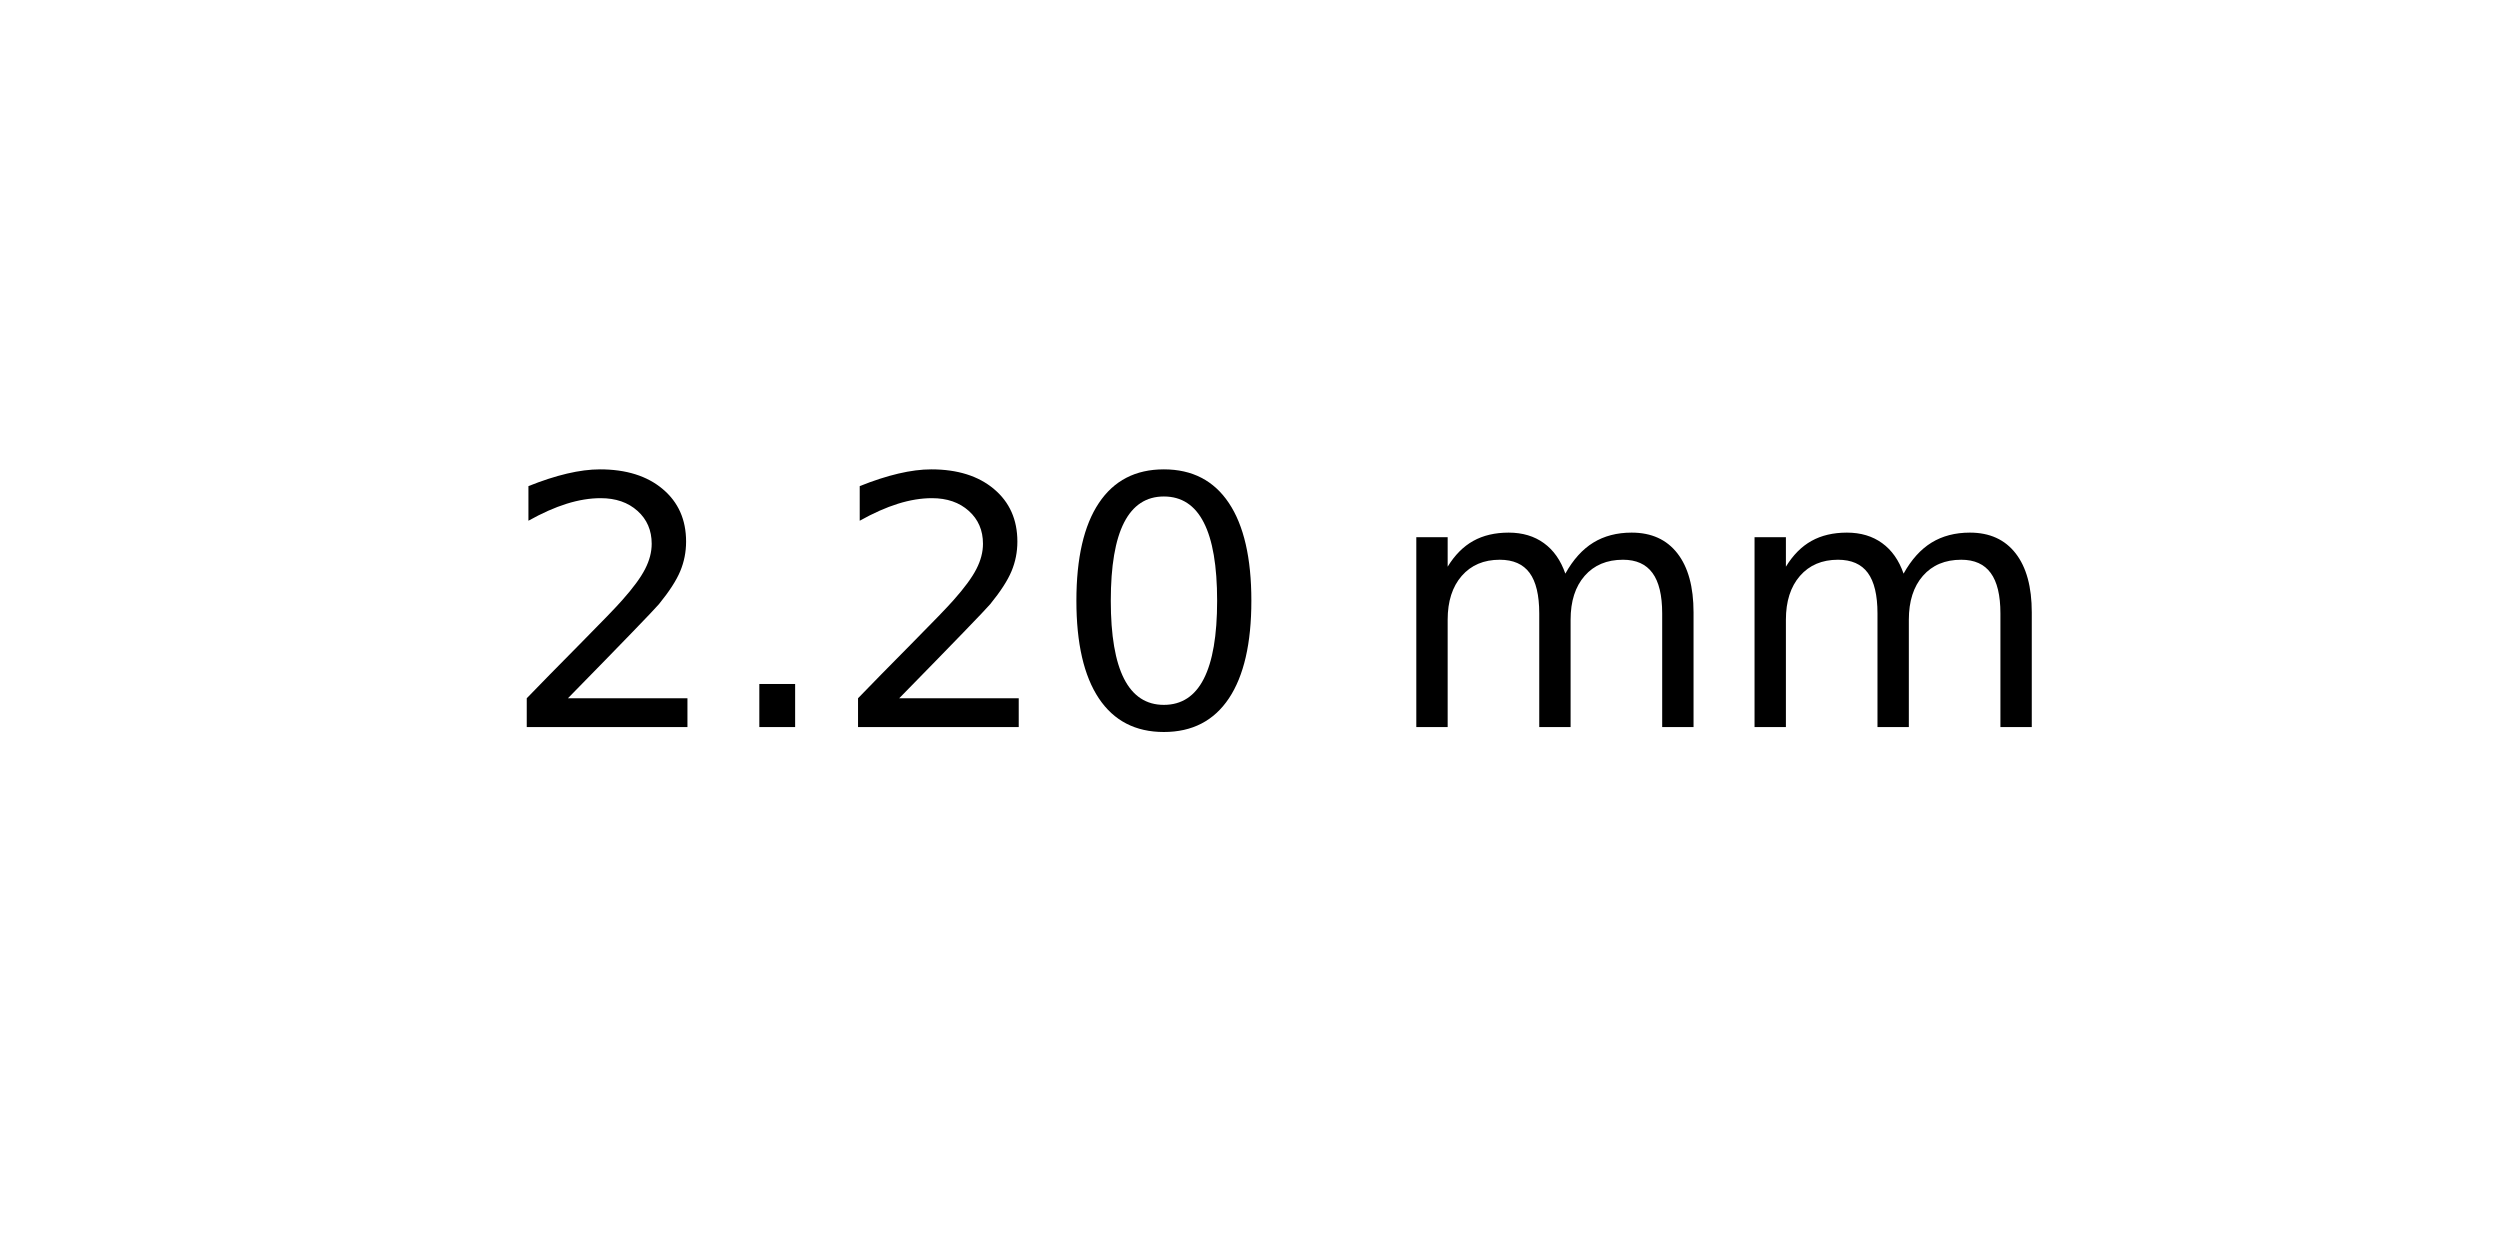
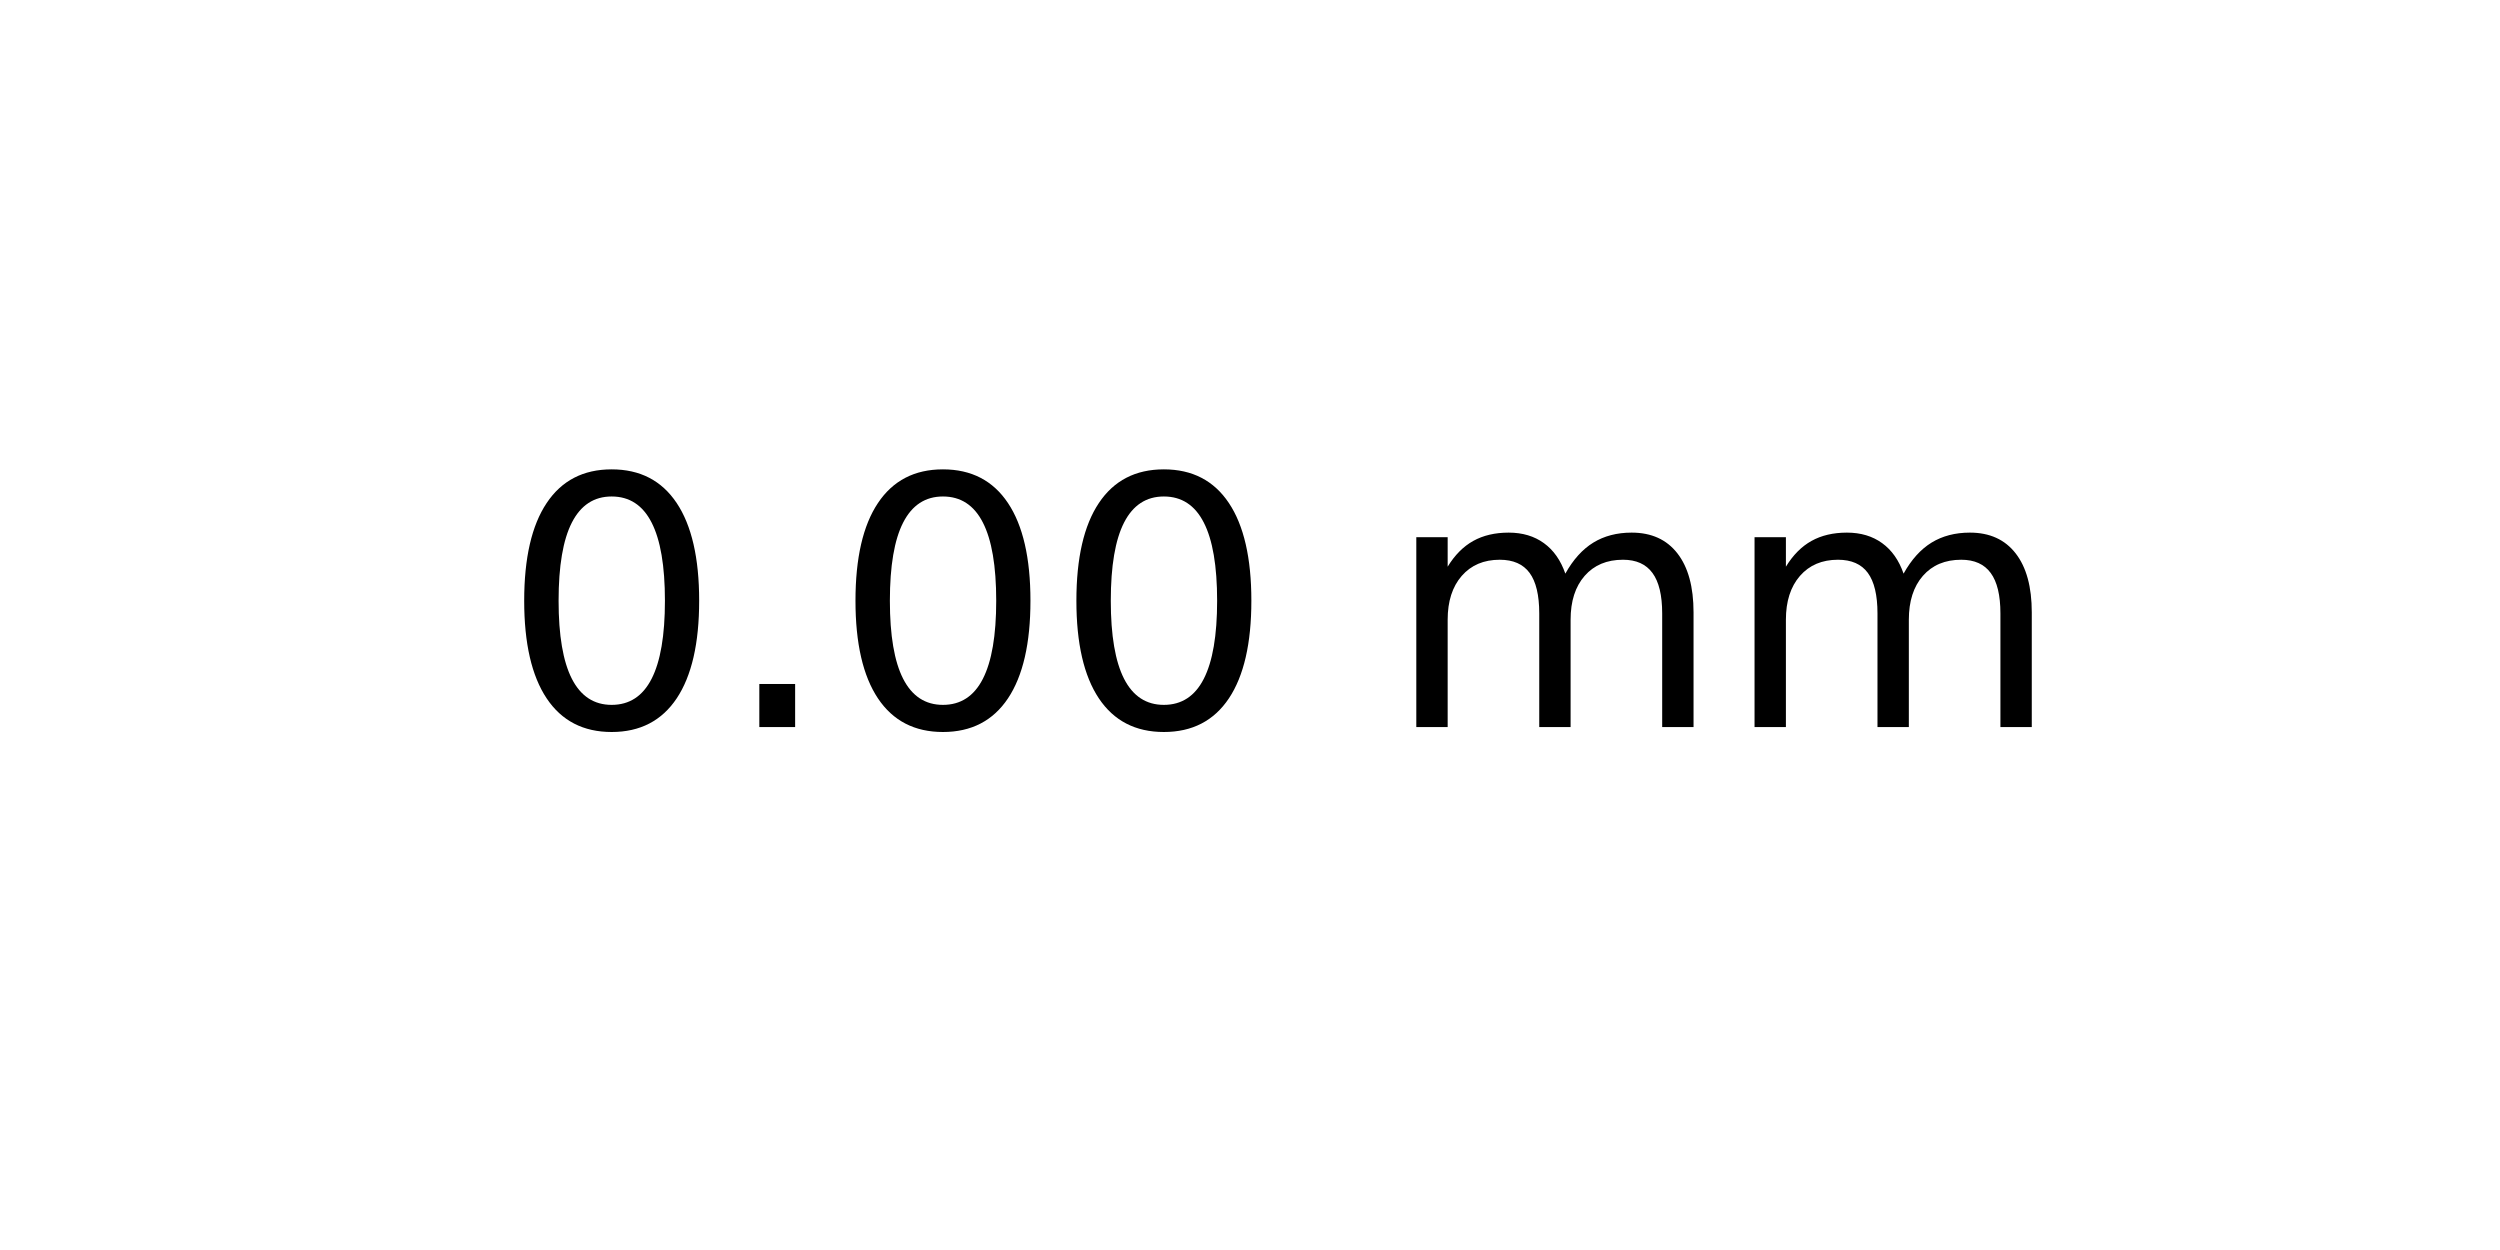
<svg xmlns="http://www.w3.org/2000/svg" xmlns:xlink="http://www.w3.org/1999/xlink" width="72pt" height="36pt" viewBox="0 0 72 36" version="1.1">
  <defs>
    <style type="text/css">*{stroke-linejoin: round; stroke-linecap: butt}</style>
  </defs>
  <g id="figure_1">
    <g id="axes_1">
      <g id="text_1">
        <g transform="translate(14.4375 20.93937) scale(0.1 -0.1)">
          <defs>
-             <path id="DejaVuSans-32" d="M 1228 531  L 3431 531  L 3431 0  L 469 0  L 469 531  Q 828 903 1448 1529  Q 2069 2156 2228 2338  Q 2531 2678 2651 2914  Q 2772 3150 2772 3378  Q 2772 3750 2511 3984  Q 2250 4219 1831 4219  Q 1534 4219 1204 4116  Q 875 4013 500 3803  L 500 4441  Q 881 4594 1212 4672  Q 1544 4750 1819 4750  Q 2544 4750 2975 4387  Q 3406 4025 3406 3419  Q 3406 3131 3298 2873  Q 3191 2616 2906 2266  Q 2828 2175 2409 1742  Q 1991 1309 1228 531  z " transform="scale(0.015625)" />
+             <path id="DejaVuSans-30" d="M 2034 4250  Q 1547 4250 1301 3770  Q 1056 3291 1056 2328  Q 1056 1369 1301 889  Q 1547 409 2034 409  Q 2525 409 2770 889  Q 3016 1369 3016 2328  Q 3016 3291 2770 3770  Q 2525 4250 2034 4250  z M 2034 4750  Q 2819 4750 3233 4129  Q 3647 3509 3647 2328  Q 3647 1150 3233 529  Q 2819 -91 2034 -91  Q 1250 -91 836 529  Q 422 1150 422 2328  Q 422 3509 836 4129  Q 1250 4750 2034 4750  z " transform="scale(0.015625)" />
            <path id="DejaVuSans-2e" d="M 684 794  L 1344 794  L 1344 0  L 684 0  L 684 794  z " transform="scale(0.015625)" />
-             <path id="DejaVuSans-30" d="M 2034 4250  Q 1547 4250 1301 3770  Q 1056 3291 1056 2328  Q 1056 1369 1301 889  Q 1547 409 2034 409  Q 2525 409 2770 889  Q 3016 1369 3016 2328  Q 3016 3291 2770 3770  Q 2525 4250 2034 4250  z M 2034 4750  Q 2819 4750 3233 4129  Q 3647 3509 3647 2328  Q 3647 1150 3233 529  Q 2819 -91 2034 -91  Q 1250 -91 836 529  Q 422 1150 422 2328  Q 422 3509 836 4129  Q 1250 4750 2034 4750  z " transform="scale(0.015625)" />
            <path id="DejaVuSans-20" transform="scale(0.015625)" />
            <path id="DejaVuSans-6d" d="M 3328 2828  Q 3544 3216 3844 3400  Q 4144 3584 4550 3584  Q 5097 3584 5394 3201  Q 5691 2819 5691 2113  L 5691 0  L 5113 0  L 5113 2094  Q 5113 2597 4934 2840  Q 4756 3084 4391 3084  Q 3944 3084 3684 2787  Q 3425 2491 3425 1978  L 3425 0  L 2847 0  L 2847 2094  Q 2847 2600 2669 2842  Q 2491 3084 2119 3084  Q 1678 3084 1418 2786  Q 1159 2488 1159 1978  L 1159 0  L 581 0  L 581 3500  L 1159 3500  L 1159 2956  Q 1356 3278 1631 3431  Q 1906 3584 2284 3584  Q 2666 3584 2933 3390  Q 3200 3197 3328 2828  z " transform="scale(0.015625)" />
          </defs>
-           <use xlink:href="#DejaVuSans-32" />
+           <use xlink:href="#DejaVuSans-30" />
          <use xlink:href="#DejaVuSans-2e" x="63.623" />
-           <use xlink:href="#DejaVuSans-32" x="95.41" />
+           <use xlink:href="#DejaVuSans-30" x="95.41" />
          <use xlink:href="#DejaVuSans-30" x="159.033" />
          <use xlink:href="#DejaVuSans-20" x="222.656" />
          <use xlink:href="#DejaVuSans-6d" x="254.443" />
          <use xlink:href="#DejaVuSans-6d" x="351.855" />
        </g>
      </g>
    </g>
  </g>
</svg>
